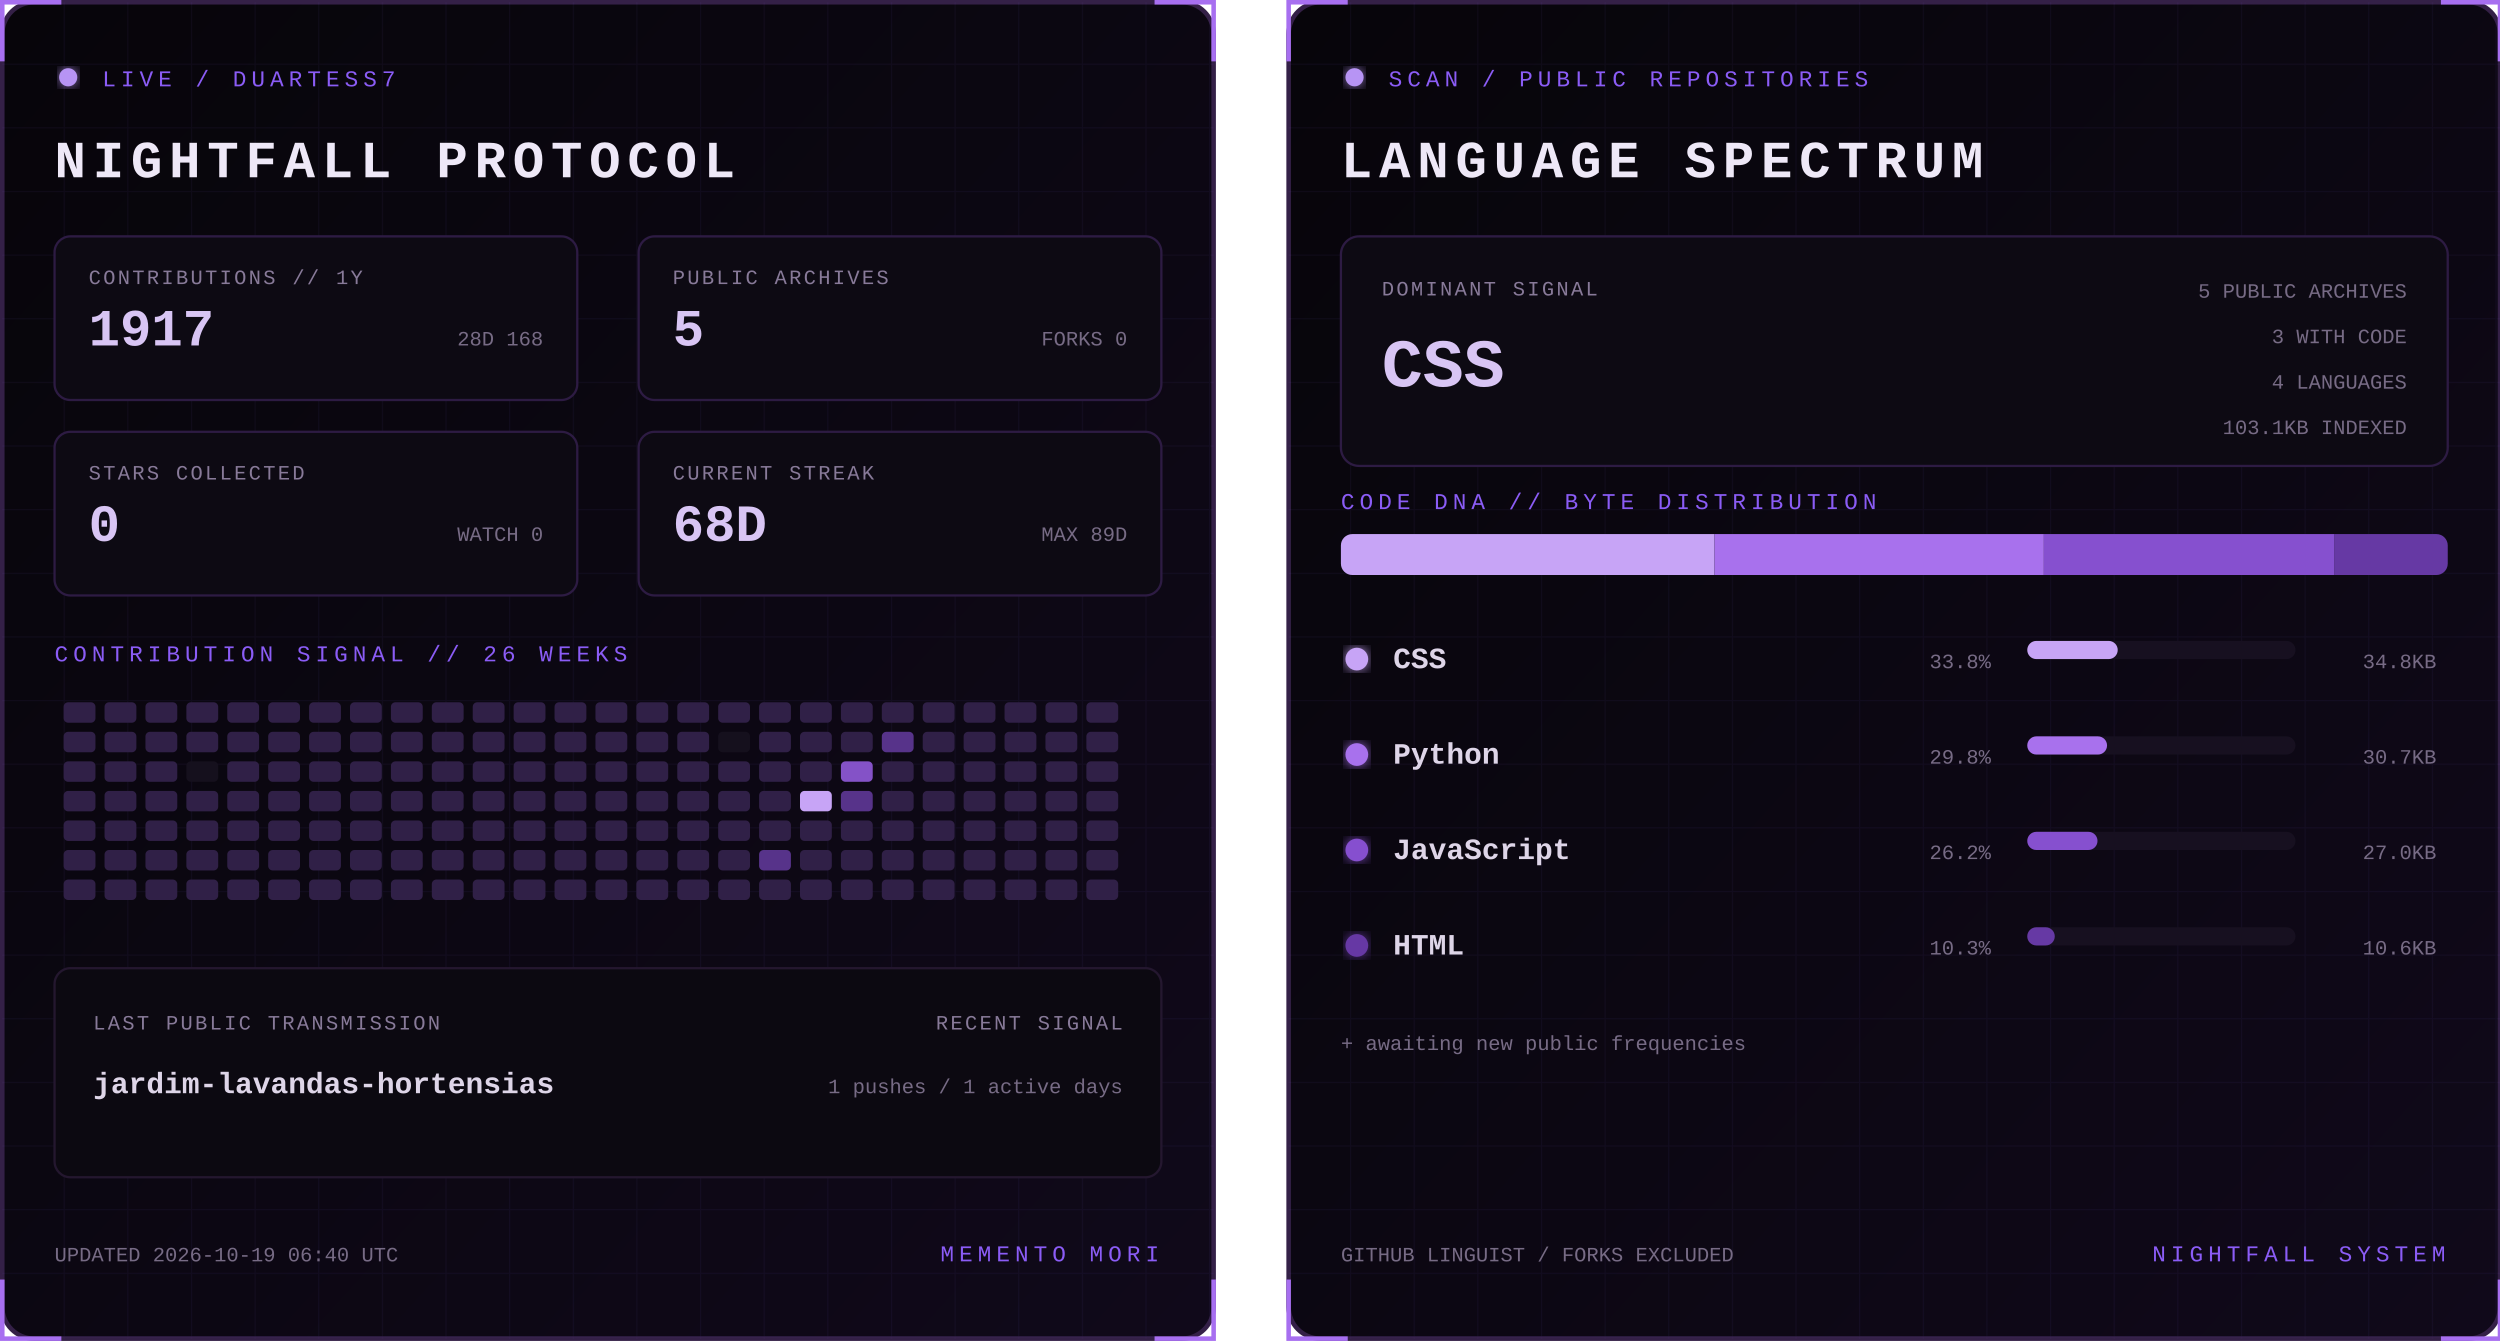
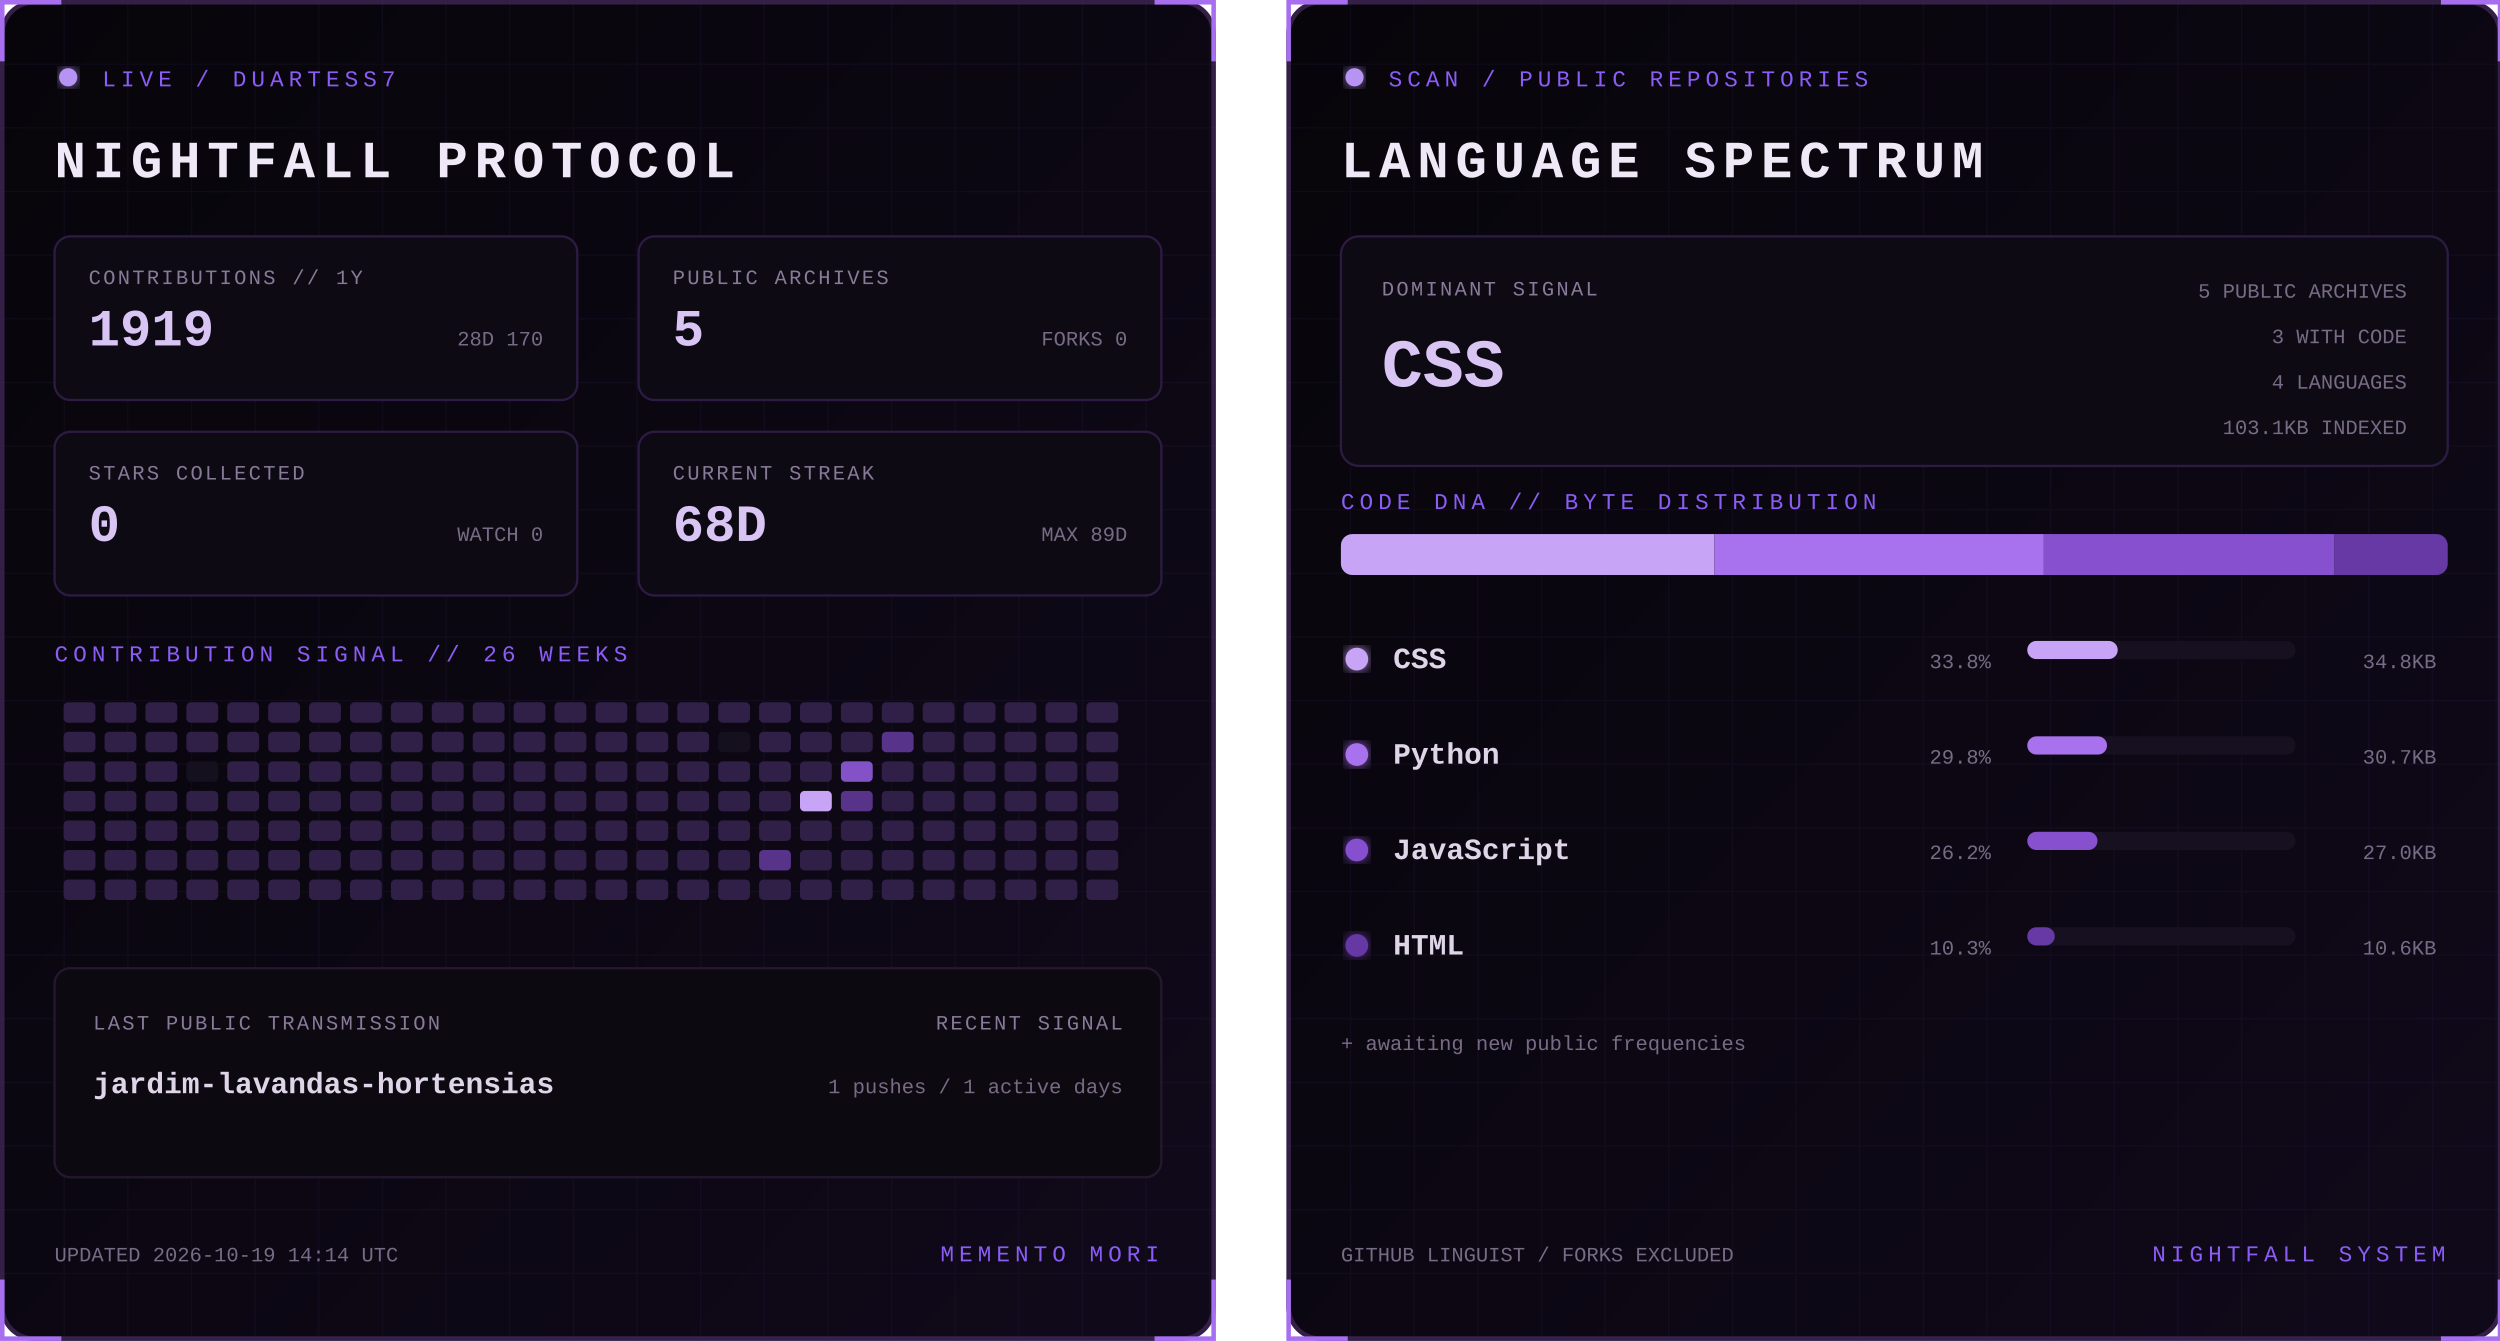
<svg xmlns="http://www.w3.org/2000/svg" width="1100" height="590" viewBox="0 0 1100 590" role="img" aria-labelledby="title desc">
  <defs>
    <linearGradient id="bg" x1="0" y1="0" x2="1" y2="1">
      <stop stop-color="#07050a" />
      <stop offset="1" stop-color="#10091a" />
    </linearGradient>
    <filter id="glow">
      <feGaussianBlur stdDeviation="3" result="b" />
      <feMerge>
        <feMergeNode in="b" />
        <feMergeNode in="SourceGraphic" />
      </feMerge>
    </filter>
    <pattern id="grid" width="28" height="28" patternUnits="userSpaceOnUse">
      <path d="M28 0H0V28" fill="none" stroke="#8b5cf6" stroke-opacity=".055" />
    </pattern>
    <clipPath id="dna">
      <rect x="24" y="235" width="487" height="18" rx="5" />
    </clipPath>
    <style>
      text { font-family: Consolas, 'Courier New', monospace; }
      .kicker { fill:#8b5cf6; font-size:10px; letter-spacing:2.2px; }
      .title { fill:#eee8f7; font-size:23px; font-weight:700; letter-spacing:3px; }
      .label { fill:#887a99; font-size:9px; letter-spacing:1px; }
      .stat { fill:#d8c5f4; font-size:23px; font-weight:700; }
      .detail,.pct { fill:#776b85; font-size:9px; }
      .lang { fill:#ded5e8; font-size:13px; font-weight:700; }
      .hero { fill:#d8c5f4; font-size:30px; font-weight:700; }
      .blink { animation:blink 1.6s step-end infinite; }
      @keyframes blink { 50% { opacity:.25 } }
    </style>
  </defs>
  <g>
    <rect x="1" y="1" width="533" height="588" rx="14" fill="url(#bg)" stroke="#342047" stroke-width="2" />
    <rect x="1" y="1" width="533" height="588" rx="14" fill="url(#grid)" />
    <path d="M27 1H1v26 M508 1h26v26 M534 563v26h-26 M27 589H1v-26" stroke="#a76ff0" stroke-width="2" fill="none" />
    <circle cx="30" cy="34" r="4" fill="#b794f4" filter="url(#glow)" class="blink" />
    <text x="45" y="38" class="kicker">LIVE / DUARTESS7</text>
    <text x="24" y="78" class="title">NIGHTFALL PROTOCOL</text>
    <g transform="translate(24 104)">
      <rect width="230" height="72" rx="7" fill="#0d0a13" stroke="#2d1b43" />
      <text x="15" y="21" class="label">CONTRIBUTIONS // 1Y</text>
-       <text x="15" y="48" class="stat">1917</text>
-       <text x="215" y="48" text-anchor="end" class="detail">28D 168</text>
+       <text x="15" y="48" class="stat">1919</text>
+       <text x="215" y="48" text-anchor="end" class="detail">28D 170</text>
    </g>
    <g transform="translate(281 104)">
      <rect width="230" height="72" rx="7" fill="#0d0a13" stroke="#2d1b43" />
      <text x="15" y="21" class="label">PUBLIC ARCHIVES</text>
      <text x="15" y="48" class="stat">5</text>
      <text x="215" y="48" text-anchor="end" class="detail">FORKS 0</text>
    </g>
    <g transform="translate(24 190)">
      <rect width="230" height="72" rx="7" fill="#0d0a13" stroke="#2d1b43" />
      <text x="15" y="21" class="label">STARS COLLECTED</text>
      <text x="15" y="48" class="stat">0</text>
      <text x="215" y="48" text-anchor="end" class="detail">WATCH 0</text>
    </g>
    <g transform="translate(281 190)">
      <rect width="230" height="72" rx="7" fill="#0d0a13" stroke="#2d1b43" />
      <text x="15" y="21" class="label">CURRENT STREAK</text>
      <text x="15" y="48" class="stat">68D</text>
      <text x="215" y="48" text-anchor="end" class="detail">MAX 89D</text>
    </g>
    <text x="24" y="291" class="kicker">CONTRIBUTION SIGNAL // 26 WEEKS</text>
    <g>
      <rect x="28" y="309" width="14" height="9" rx="2" fill="#302047" />
      <rect x="28" y="322" width="14" height="9" rx="2" fill="#302047" />
      <rect x="28" y="335" width="14" height="9" rx="2" fill="#302047" />
      <rect x="28" y="348" width="14" height="9" rx="2" fill="#302047" />
      <rect x="28" y="361" width="14" height="9" rx="2" fill="#302047" />
      <rect x="28" y="374" width="14" height="9" rx="2" fill="#302047" />
      <rect x="28" y="387" width="14" height="9" rx="2" fill="#302047" />
      <rect x="46" y="309" width="14" height="9" rx="2" fill="#302047" />
      <rect x="46" y="322" width="14" height="9" rx="2" fill="#302047" />
      <rect x="46" y="335" width="14" height="9" rx="2" fill="#302047" />
      <rect x="46" y="348" width="14" height="9" rx="2" fill="#302047" />
      <rect x="46" y="361" width="14" height="9" rx="2" fill="#302047" />
      <rect x="46" y="374" width="14" height="9" rx="2" fill="#302047" />
      <rect x="46" y="387" width="14" height="9" rx="2" fill="#302047" />
      <rect x="64" y="309" width="14" height="9" rx="2" fill="#302047" />
      <rect x="64" y="322" width="14" height="9" rx="2" fill="#302047" />
      <rect x="64" y="335" width="14" height="9" rx="2" fill="#302047" />
      <rect x="64" y="348" width="14" height="9" rx="2" fill="#302047" />
      <rect x="64" y="361" width="14" height="9" rx="2" fill="#302047" />
      <rect x="64" y="374" width="14" height="9" rx="2" fill="#302047" />
      <rect x="64" y="387" width="14" height="9" rx="2" fill="#302047" />
      <rect x="82" y="309" width="14" height="9" rx="2" fill="#302047" />
      <rect x="82" y="322" width="14" height="9" rx="2" fill="#302047" />
      <rect x="82" y="335" width="14" height="9" rx="2" fill="#15101d" />
      <rect x="82" y="348" width="14" height="9" rx="2" fill="#302047" />
      <rect x="82" y="361" width="14" height="9" rx="2" fill="#302047" />
      <rect x="82" y="374" width="14" height="9" rx="2" fill="#302047" />
      <rect x="82" y="387" width="14" height="9" rx="2" fill="#302047" />
      <rect x="100" y="309" width="14" height="9" rx="2" fill="#302047" />
      <rect x="100" y="322" width="14" height="9" rx="2" fill="#302047" />
      <rect x="100" y="335" width="14" height="9" rx="2" fill="#302047" />
      <rect x="100" y="348" width="14" height="9" rx="2" fill="#302047" />
      <rect x="100" y="361" width="14" height="9" rx="2" fill="#302047" />
      <rect x="100" y="374" width="14" height="9" rx="2" fill="#302047" />
      <rect x="100" y="387" width="14" height="9" rx="2" fill="#302047" />
      <rect x="118" y="309" width="14" height="9" rx="2" fill="#302047" />
      <rect x="118" y="322" width="14" height="9" rx="2" fill="#302047" />
      <rect x="118" y="335" width="14" height="9" rx="2" fill="#302047" />
      <rect x="118" y="348" width="14" height="9" rx="2" fill="#302047" />
      <rect x="118" y="361" width="14" height="9" rx="2" fill="#302047" />
      <rect x="118" y="374" width="14" height="9" rx="2" fill="#302047" />
      <rect x="118" y="387" width="14" height="9" rx="2" fill="#302047" />
      <rect x="136" y="309" width="14" height="9" rx="2" fill="#302047" />
      <rect x="136" y="322" width="14" height="9" rx="2" fill="#302047" />
      <rect x="136" y="335" width="14" height="9" rx="2" fill="#302047" />
      <rect x="136" y="348" width="14" height="9" rx="2" fill="#302047" />
      <rect x="136" y="361" width="14" height="9" rx="2" fill="#302047" />
      <rect x="136" y="374" width="14" height="9" rx="2" fill="#302047" />
      <rect x="136" y="387" width="14" height="9" rx="2" fill="#302047" />
      <rect x="154" y="309" width="14" height="9" rx="2" fill="#302047" />
      <rect x="154" y="322" width="14" height="9" rx="2" fill="#302047" />
      <rect x="154" y="335" width="14" height="9" rx="2" fill="#302047" />
      <rect x="154" y="348" width="14" height="9" rx="2" fill="#302047" />
      <rect x="154" y="361" width="14" height="9" rx="2" fill="#302047" />
      <rect x="154" y="374" width="14" height="9" rx="2" fill="#302047" />
      <rect x="154" y="387" width="14" height="9" rx="2" fill="#302047" />
      <rect x="172" y="309" width="14" height="9" rx="2" fill="#302047" />
      <rect x="172" y="322" width="14" height="9" rx="2" fill="#302047" />
      <rect x="172" y="335" width="14" height="9" rx="2" fill="#302047" />
      <rect x="172" y="348" width="14" height="9" rx="2" fill="#302047" />
      <rect x="172" y="361" width="14" height="9" rx="2" fill="#302047" />
      <rect x="172" y="374" width="14" height="9" rx="2" fill="#302047" />
      <rect x="172" y="387" width="14" height="9" rx="2" fill="#302047" />
      <rect x="190" y="309" width="14" height="9" rx="2" fill="#302047" />
      <rect x="190" y="322" width="14" height="9" rx="2" fill="#302047" />
      <rect x="190" y="335" width="14" height="9" rx="2" fill="#302047" />
      <rect x="190" y="348" width="14" height="9" rx="2" fill="#302047" />
      <rect x="190" y="361" width="14" height="9" rx="2" fill="#302047" />
      <rect x="190" y="374" width="14" height="9" rx="2" fill="#302047" />
      <rect x="190" y="387" width="14" height="9" rx="2" fill="#302047" />
      <rect x="208" y="309" width="14" height="9" rx="2" fill="#302047" />
      <rect x="208" y="322" width="14" height="9" rx="2" fill="#302047" />
      <rect x="208" y="335" width="14" height="9" rx="2" fill="#302047" />
      <rect x="208" y="348" width="14" height="9" rx="2" fill="#302047" />
      <rect x="208" y="361" width="14" height="9" rx="2" fill="#302047" />
      <rect x="208" y="374" width="14" height="9" rx="2" fill="#302047" />
      <rect x="208" y="387" width="14" height="9" rx="2" fill="#302047" />
      <rect x="226" y="309" width="14" height="9" rx="2" fill="#302047" />
      <rect x="226" y="322" width="14" height="9" rx="2" fill="#302047" />
      <rect x="226" y="335" width="14" height="9" rx="2" fill="#302047" />
      <rect x="226" y="348" width="14" height="9" rx="2" fill="#302047" />
      <rect x="226" y="361" width="14" height="9" rx="2" fill="#302047" />
      <rect x="226" y="374" width="14" height="9" rx="2" fill="#302047" />
      <rect x="226" y="387" width="14" height="9" rx="2" fill="#302047" />
      <rect x="244" y="309" width="14" height="9" rx="2" fill="#302047" />
      <rect x="244" y="322" width="14" height="9" rx="2" fill="#302047" />
      <rect x="244" y="335" width="14" height="9" rx="2" fill="#302047" />
      <rect x="244" y="348" width="14" height="9" rx="2" fill="#302047" />
      <rect x="244" y="361" width="14" height="9" rx="2" fill="#302047" />
      <rect x="244" y="374" width="14" height="9" rx="2" fill="#302047" />
      <rect x="244" y="387" width="14" height="9" rx="2" fill="#302047" />
      <rect x="262" y="309" width="14" height="9" rx="2" fill="#302047" />
      <rect x="262" y="322" width="14" height="9" rx="2" fill="#302047" />
      <rect x="262" y="335" width="14" height="9" rx="2" fill="#302047" />
      <rect x="262" y="348" width="14" height="9" rx="2" fill="#302047" />
      <rect x="262" y="361" width="14" height="9" rx="2" fill="#302047" />
      <rect x="262" y="374" width="14" height="9" rx="2" fill="#302047" />
      <rect x="262" y="387" width="14" height="9" rx="2" fill="#302047" />
      <rect x="280" y="309" width="14" height="9" rx="2" fill="#302047" />
      <rect x="280" y="322" width="14" height="9" rx="2" fill="#302047" />
      <rect x="280" y="335" width="14" height="9" rx="2" fill="#302047" />
      <rect x="280" y="348" width="14" height="9" rx="2" fill="#302047" />
      <rect x="280" y="361" width="14" height="9" rx="2" fill="#302047" />
      <rect x="280" y="374" width="14" height="9" rx="2" fill="#302047" />
      <rect x="280" y="387" width="14" height="9" rx="2" fill="#302047" />
      <rect x="298" y="309" width="14" height="9" rx="2" fill="#302047" />
      <rect x="298" y="322" width="14" height="9" rx="2" fill="#302047" />
      <rect x="298" y="335" width="14" height="9" rx="2" fill="#302047" />
      <rect x="298" y="348" width="14" height="9" rx="2" fill="#302047" />
      <rect x="298" y="361" width="14" height="9" rx="2" fill="#302047" />
      <rect x="298" y="374" width="14" height="9" rx="2" fill="#302047" />
      <rect x="298" y="387" width="14" height="9" rx="2" fill="#302047" />
      <rect x="316" y="309" width="14" height="9" rx="2" fill="#302047" />
      <rect x="316" y="322" width="14" height="9" rx="2" fill="#15101d" />
      <rect x="316" y="335" width="14" height="9" rx="2" fill="#302047" />
      <rect x="316" y="348" width="14" height="9" rx="2" fill="#302047" />
      <rect x="316" y="361" width="14" height="9" rx="2" fill="#302047" />
      <rect x="316" y="374" width="14" height="9" rx="2" fill="#302047" />
      <rect x="316" y="387" width="14" height="9" rx="2" fill="#302047" />
      <rect x="334" y="309" width="14" height="9" rx="2" fill="#302047" />
      <rect x="334" y="322" width="14" height="9" rx="2" fill="#302047" />
      <rect x="334" y="335" width="14" height="9" rx="2" fill="#302047" />
      <rect x="334" y="348" width="14" height="9" rx="2" fill="#302047" />
      <rect x="334" y="361" width="14" height="9" rx="2" fill="#302047" />
      <rect x="334" y="374" width="14" height="9" rx="2" fill="#57338a" />
      <rect x="334" y="387" width="14" height="9" rx="2" fill="#302047" />
      <rect x="352" y="309" width="14" height="9" rx="2" fill="#302047" />
      <rect x="352" y="322" width="14" height="9" rx="2" fill="#302047" />
      <rect x="352" y="335" width="14" height="9" rx="2" fill="#302047" />
      <rect x="352" y="348" width="14" height="9" rx="2" fill="#c7a4f6" />
      <rect x="352" y="361" width="14" height="9" rx="2" fill="#302047" />
      <rect x="352" y="374" width="14" height="9" rx="2" fill="#302047" />
      <rect x="352" y="387" width="14" height="9" rx="2" fill="#302047" />
      <rect x="370" y="309" width="14" height="9" rx="2" fill="#302047" />
      <rect x="370" y="322" width="14" height="9" rx="2" fill="#302047" />
      <rect x="370" y="335" width="14" height="9" rx="2" fill="#8452c7" />
      <rect x="370" y="348" width="14" height="9" rx="2" fill="#57338a" />
      <rect x="370" y="361" width="14" height="9" rx="2" fill="#302047" />
      <rect x="370" y="374" width="14" height="9" rx="2" fill="#302047" />
      <rect x="370" y="387" width="14" height="9" rx="2" fill="#302047" />
      <rect x="388" y="309" width="14" height="9" rx="2" fill="#302047" />
      <rect x="388" y="322" width="14" height="9" rx="2" fill="#57338a" />
      <rect x="388" y="335" width="14" height="9" rx="2" fill="#302047" />
      <rect x="388" y="348" width="14" height="9" rx="2" fill="#302047" />
      <rect x="388" y="361" width="14" height="9" rx="2" fill="#302047" />
      <rect x="388" y="374" width="14" height="9" rx="2" fill="#302047" />
      <rect x="388" y="387" width="14" height="9" rx="2" fill="#302047" />
      <rect x="406" y="309" width="14" height="9" rx="2" fill="#302047" />
      <rect x="406" y="322" width="14" height="9" rx="2" fill="#302047" />
      <rect x="406" y="335" width="14" height="9" rx="2" fill="#302047" />
      <rect x="406" y="348" width="14" height="9" rx="2" fill="#302047" />
      <rect x="406" y="361" width="14" height="9" rx="2" fill="#302047" />
      <rect x="406" y="374" width="14" height="9" rx="2" fill="#302047" />
      <rect x="406" y="387" width="14" height="9" rx="2" fill="#302047" />
      <rect x="424" y="309" width="14" height="9" rx="2" fill="#302047" />
      <rect x="424" y="322" width="14" height="9" rx="2" fill="#302047" />
      <rect x="424" y="335" width="14" height="9" rx="2" fill="#302047" />
      <rect x="424" y="348" width="14" height="9" rx="2" fill="#302047" />
      <rect x="424" y="361" width="14" height="9" rx="2" fill="#302047" />
      <rect x="424" y="374" width="14" height="9" rx="2" fill="#302047" />
      <rect x="424" y="387" width="14" height="9" rx="2" fill="#302047" />
      <rect x="442" y="309" width="14" height="9" rx="2" fill="#302047" />
      <rect x="442" y="322" width="14" height="9" rx="2" fill="#302047" />
      <rect x="442" y="335" width="14" height="9" rx="2" fill="#302047" />
      <rect x="442" y="348" width="14" height="9" rx="2" fill="#302047" />
      <rect x="442" y="361" width="14" height="9" rx="2" fill="#302047" />
      <rect x="442" y="374" width="14" height="9" rx="2" fill="#302047" />
      <rect x="442" y="387" width="14" height="9" rx="2" fill="#302047" />
      <rect x="460" y="309" width="14" height="9" rx="2" fill="#302047" />
      <rect x="460" y="322" width="14" height="9" rx="2" fill="#302047" />
      <rect x="460" y="335" width="14" height="9" rx="2" fill="#302047" />
      <rect x="460" y="348" width="14" height="9" rx="2" fill="#302047" />
      <rect x="460" y="361" width="14" height="9" rx="2" fill="#302047" />
      <rect x="460" y="374" width="14" height="9" rx="2" fill="#302047" />
      <rect x="460" y="387" width="14" height="9" rx="2" fill="#302047" />
      <rect x="478" y="309" width="14" height="9" rx="2" fill="#302047" />
      <rect x="478" y="322" width="14" height="9" rx="2" fill="#302047" />
      <rect x="478" y="335" width="14" height="9" rx="2" fill="#302047" />
      <rect x="478" y="348" width="14" height="9" rx="2" fill="#302047" />
      <rect x="478" y="361" width="14" height="9" rx="2" fill="#302047" />
      <rect x="478" y="374" width="14" height="9" rx="2" fill="#302047" />
      <rect x="478" y="387" width="14" height="9" rx="2" fill="#302047" />
    </g>
    <rect x="24" y="426" width="487" height="92" rx="7" fill="#0c0911" stroke="#24172f" />
    <text x="41" y="453" class="label">LAST PUBLIC TRANSMISSION</text>
    <text x="41" y="481" class="lang">jardim-lavandas-hortensias</text>
    <text x="494" y="453" text-anchor="end" class="label">RECENT SIGNAL</text>
    <text x="494" y="481" text-anchor="end" class="detail">1 pushes / 1 active days</text>
-     <text x="24" y="555" class="detail">UPDATED 2026-10-19 06:40 UTC</text>
+     <text x="24" y="555" class="detail">UPDATED 2026-10-19 14:14 UTC</text>
    <text x="510" y="555" text-anchor="end" class="kicker">MEMENTO MORI</text>
  </g>
  <g transform="translate(566)">
    <rect x="1" y="1" width="533" height="588" rx="14" fill="url(#bg)" stroke="#342047" stroke-width="2" />
    <rect x="1" y="1" width="533" height="588" rx="14" fill="url(#grid)" />
    <path d="M27 1H1v26 M508 1h26v26 M534 563v26h-26 M27 589H1v-26" stroke="#a76ff0" stroke-width="2" fill="none" />
    <circle cx="30" cy="34" r="4" fill="#b794f4" filter="url(#glow)" class="blink" />
    <text x="45" y="38" class="kicker">SCAN / PUBLIC REPOSITORIES</text>
    <text x="24" y="78" class="title">LANGUAGE SPECTRUM</text>
    <rect x="24" y="104" width="487" height="101" rx="8" fill="#0d0a13" stroke="#2d1b43" />
    <text x="42" y="130" class="label">DOMINANT SIGNAL</text>
    <text x="42" y="170" class="hero">CSS</text>
    <text x="493" y="131" text-anchor="end" class="detail">5 PUBLIC ARCHIVES</text>
    <text x="493" y="151" text-anchor="end" class="detail">3 WITH CODE</text>
    <text x="493" y="171" text-anchor="end" class="detail">4 LANGUAGES</text>
    <text x="493" y="191" text-anchor="end" class="detail">103.1KB INDEXED</text>
    <text x="24" y="224" class="kicker">CODE DNA // BYTE DISTRIBUTION</text>
    <rect x="24" y="235" width="487" height="18" rx="5" fill="#171020" />
    <g clip-path="url(#dna)">
      <rect x="24.0" y="235" width="164.4" height="18" fill="#c7a4f6" />
      <rect x="188.4" y="235" width="144.9" height="18" fill="#a871ed" />
      <rect x="333.3" y="235" width="127.7" height="18" fill="#8650cf" />
      <rect x="461.0" y="235" width="50.0" height="18" fill="#6639a4" />
    </g>
    <circle cx="31" cy="290" r="5" fill="#c7a4f6" filter="url(#glow)" />
    <text x="47" y="294" class="lang">CSS</text>
    <text x="310" y="294" text-anchor="end" class="pct">33.8%</text>
    <rect x="326" y="282" width="118" height="8" rx="4" fill="#171020" />
    <rect x="326" y="282" width="39.8" height="8" rx="4" fill="#c7a4f6" />
    <text x="506" y="294" text-anchor="end" class="detail">34.8KB</text>
    <circle cx="31" cy="332" r="5" fill="#a871ed" filter="url(#glow)" />
    <text x="47" y="336" class="lang">Python</text>
    <text x="310" y="336" text-anchor="end" class="pct">29.8%</text>
    <rect x="326" y="324" width="118" height="8" rx="4" fill="#171020" />
    <rect x="326" y="324" width="35.1" height="8" rx="4" fill="#a871ed" />
    <text x="506" y="336" text-anchor="end" class="detail">30.7KB</text>
    <circle cx="31" cy="374" r="5" fill="#8650cf" filter="url(#glow)" />
    <text x="47" y="378" class="lang">JavaScript</text>
    <text x="310" y="378" text-anchor="end" class="pct">26.2%</text>
    <rect x="326" y="366" width="118" height="8" rx="4" fill="#171020" />
    <rect x="326" y="366" width="30.9" height="8" rx="4" fill="#8650cf" />
    <text x="506" y="378" text-anchor="end" class="detail">27.0KB</text>
    <circle cx="31" cy="416" r="5" fill="#6639a4" filter="url(#glow)" />
    <text x="47" y="420" class="lang">HTML</text>
    <text x="310" y="420" text-anchor="end" class="pct">10.3%</text>
    <rect x="326" y="408" width="118" height="8" rx="4" fill="#171020" />
    <rect x="326" y="408" width="12.1" height="8" rx="4" fill="#6639a4" />
    <text x="506" y="420" text-anchor="end" class="detail">10.6KB</text>
    <text x="24" y="462" class="detail">+ awaiting new public frequencies</text>
    <text x="24" y="555" class="detail">GITHUB LINGUIST / FORKS EXCLUDED</text>
    <text x="510" y="555" text-anchor="end" class="kicker">NIGHTFALL SYSTEM</text>
  </g>
</svg>
